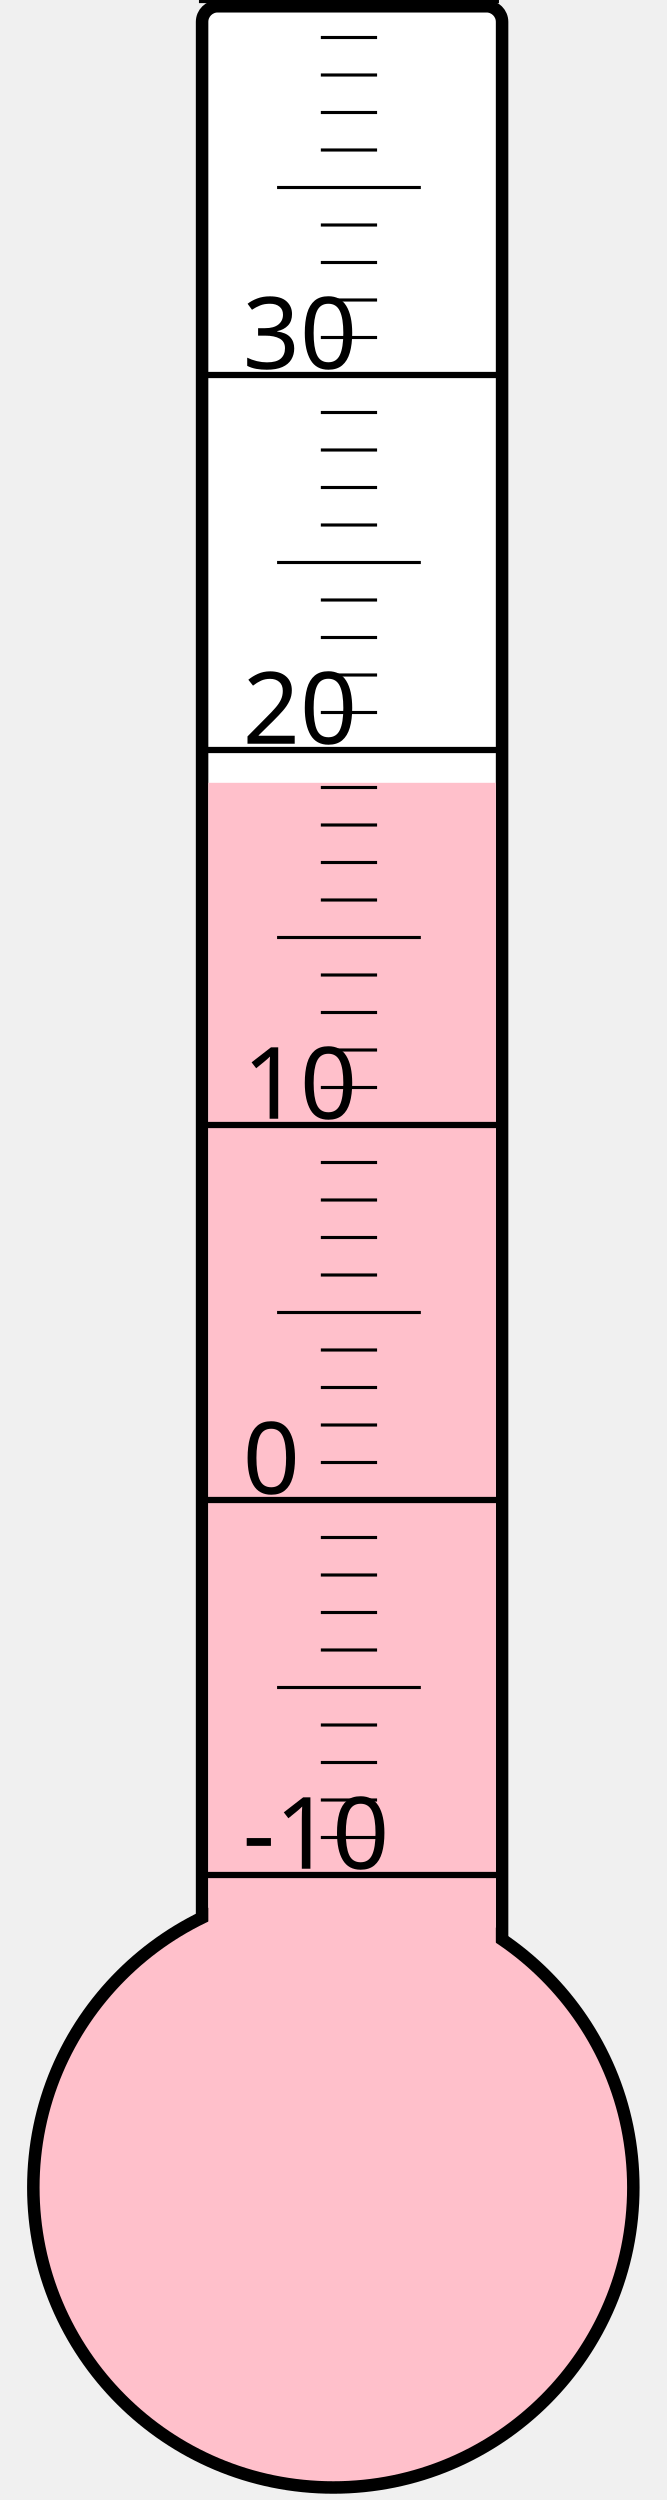
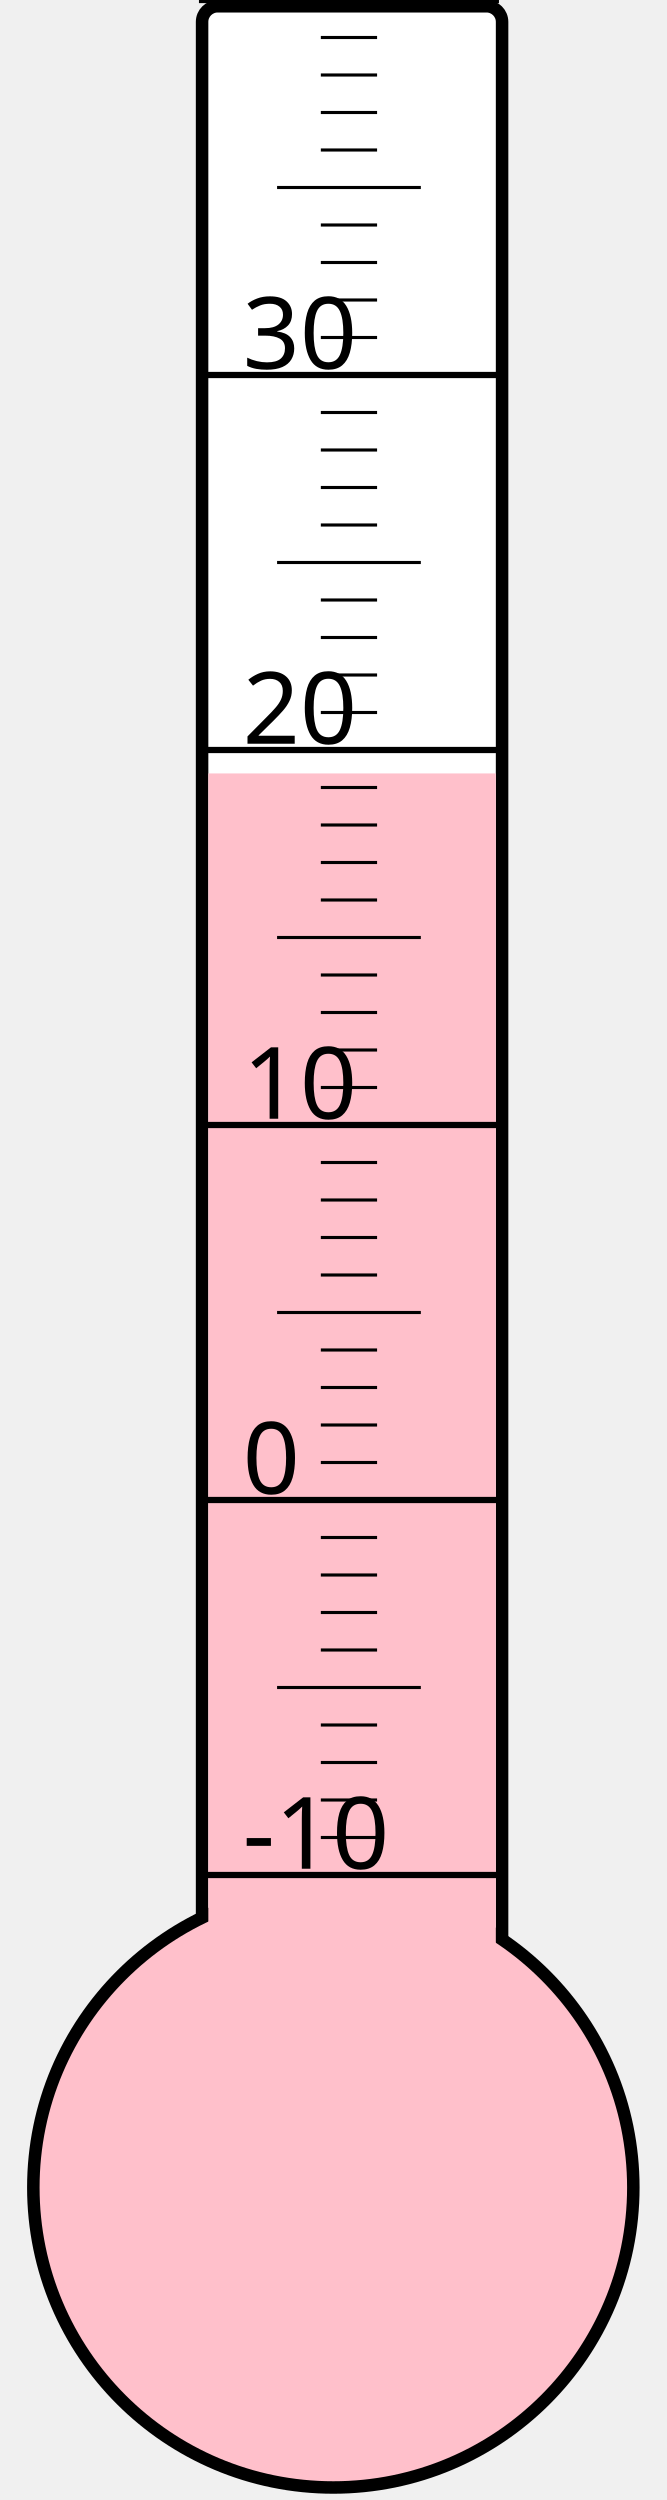
<svg xmlns="http://www.w3.org/2000/svg" width="40px" height="150px" viewBox="0 0 200 800">
  <rect width="200" height="800" x="0" y="0" style="fill: #ffffeb; fill-opacity: 0;" />
  <rect width="96" height="680" x="58" y="2" rx="5" ry="5" style="fill: white; fill-opacity: 1; stroke: black; stroke-width: 4;" />
  <circle cx="100" cy="700" r="96" style="fill: pink; stroke: black; stroke-width: 4;" />
-   <rect width="92" height="449.5" x="60" y="250.5" style="fill: pink; fill-opacity: 1; stroke-width: 0;" />
+   <rect width="92" height="452.5" x="60" y="247.5" style="fill: pink; fill-opacity: 1; stroke-width: 0;" />
  <text x="71" y="598" style="font-family: sans-serif; font-size: 24pt;">-10</text>
  <text x="71" y="478" style="font-family: sans-serif; font-size: 24pt;">0</text>
  <text x="71" y="358" style="font-family: sans-serif; font-size: 24pt;">10</text>
  <text x="71" y="238" style="font-family: sans-serif; font-size: 24pt;">20</text>
  <text x="71" y="118" style="font-family: sans-serif; font-size: 24pt;">30</text>
  <g style="stroke: black;">
    <line x1="57" y1="600" x2="153" y2="600" style="stroke-width: 2;" />
    <line x1="96" y1="588" x2="114" y2="588" style="stroke-width: 1;" />
    <line x1="96" y1="576" x2="114" y2="576" style="stroke-width: 1;" />
    <line x1="96" y1="564" x2="114" y2="564" style="stroke-width: 1;" />
    <line x1="96" y1="552" x2="114" y2="552" style="stroke-width: 1;" />
    <line x1="82" y1="540" x2="128" y2="540" style="stroke-width: 1;" />
    <line x1="96" y1="528" x2="114" y2="528" style="stroke-width: 1;" />
    <line x1="96" y1="516" x2="114" y2="516" style="stroke-width: 1;" />
    <line x1="96" y1="504" x2="114" y2="504" style="stroke-width: 1;" />
    <line x1="96" y1="492" x2="114" y2="492" style="stroke-width: 1;" />
    <line x1="57" y1="480" x2="153" y2="480" style="stroke-width: 2;" />
    <line x1="96" y1="468" x2="114" y2="468" style="stroke-width: 1;" />
    <line x1="96" y1="456" x2="114" y2="456" style="stroke-width: 1;" />
    <line x1="96" y1="444" x2="114" y2="444" style="stroke-width: 1;" />
    <line x1="96" y1="432" x2="114" y2="432" style="stroke-width: 1;" />
    <line x1="82" y1="420" x2="128" y2="420" style="stroke-width: 1;" />
    <line x1="96" y1="408" x2="114" y2="408" style="stroke-width: 1;" />
    <line x1="96" y1="396" x2="114" y2="396" style="stroke-width: 1;" />
    <line x1="96" y1="384" x2="114" y2="384" style="stroke-width: 1;" />
    <line x1="96" y1="372" x2="114" y2="372" style="stroke-width: 1;" />
    <line x1="57" y1="360" x2="153" y2="360" style="stroke-width: 2;" />
    <line x1="96" y1="348" x2="114" y2="348" style="stroke-width: 1;" />
    <line x1="96" y1="336" x2="114" y2="336" style="stroke-width: 1;" />
    <line x1="96" y1="324" x2="114" y2="324" style="stroke-width: 1;" />
    <line x1="96" y1="312" x2="114" y2="312" style="stroke-width: 1;" />
    <line x1="82" y1="300" x2="128" y2="300" style="stroke-width: 1;" />
    <line x1="96" y1="288" x2="114" y2="288" style="stroke-width: 1;" />
    <line x1="96" y1="276" x2="114" y2="276" style="stroke-width: 1;" />
    <line x1="96" y1="264" x2="114" y2="264" style="stroke-width: 1;" />
    <line x1="96" y1="252" x2="114" y2="252" style="stroke-width: 1;" />
    <line x1="57" y1="240" x2="153" y2="240" style="stroke-width: 2;" />
    <line x1="96" y1="228" x2="114" y2="228" style="stroke-width: 1;" />
    <line x1="96" y1="216" x2="114" y2="216" style="stroke-width: 1;" />
    <line x1="96" y1="204" x2="114" y2="204" style="stroke-width: 1;" />
    <line x1="96" y1="192" x2="114" y2="192" style="stroke-width: 1;" />
    <line x1="82" y1="180" x2="128" y2="180" style="stroke-width: 1;" />
    <line x1="96" y1="168" x2="114" y2="168" style="stroke-width: 1;" />
    <line x1="96" y1="156" x2="114" y2="156" style="stroke-width: 1;" />
    <line x1="96" y1="144" x2="114" y2="144" style="stroke-width: 1;" />
    <line x1="96" y1="132" x2="114" y2="132" style="stroke-width: 1;" />
    <line x1="57" y1="120" x2="153" y2="120" style="stroke-width: 2;" />
    <line x1="96" y1="108" x2="114" y2="108" style="stroke-width: 1;" />
    <line x1="96" y1="96" x2="114" y2="96" style="stroke-width: 1;" />
    <line x1="96" y1="84" x2="114" y2="84" style="stroke-width: 1;" />
    <line x1="96" y1="72" x2="114" y2="72" style="stroke-width: 1;" />
    <line x1="82" y1="60" x2="128" y2="60" style="stroke-width: 1;" />
    <line x1="96" y1="48" x2="114" y2="48" style="stroke-width: 1;" />
    <line x1="96" y1="36" x2="114" y2="36" style="stroke-width: 1;" />
    <line x1="96" y1="24" x2="114" y2="24" style="stroke-width: 1;" />
    <line x1="96" y1="12" x2="114" y2="12" style="stroke-width: 1;" />
    <line x1="57" y1="0" x2="153" y2="0" style="stroke-width: 2;" />
  </g>
</svg>
